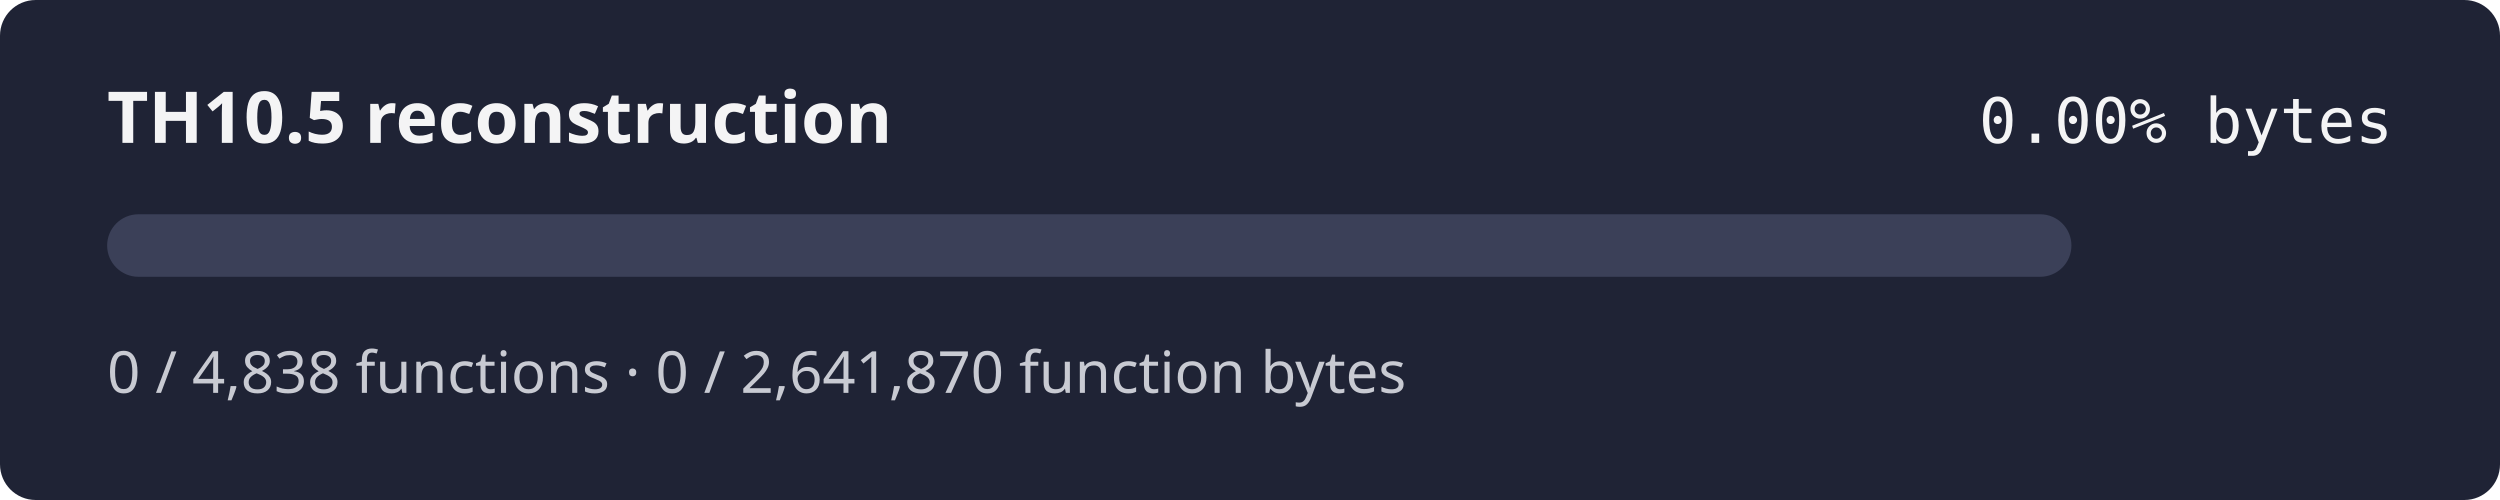
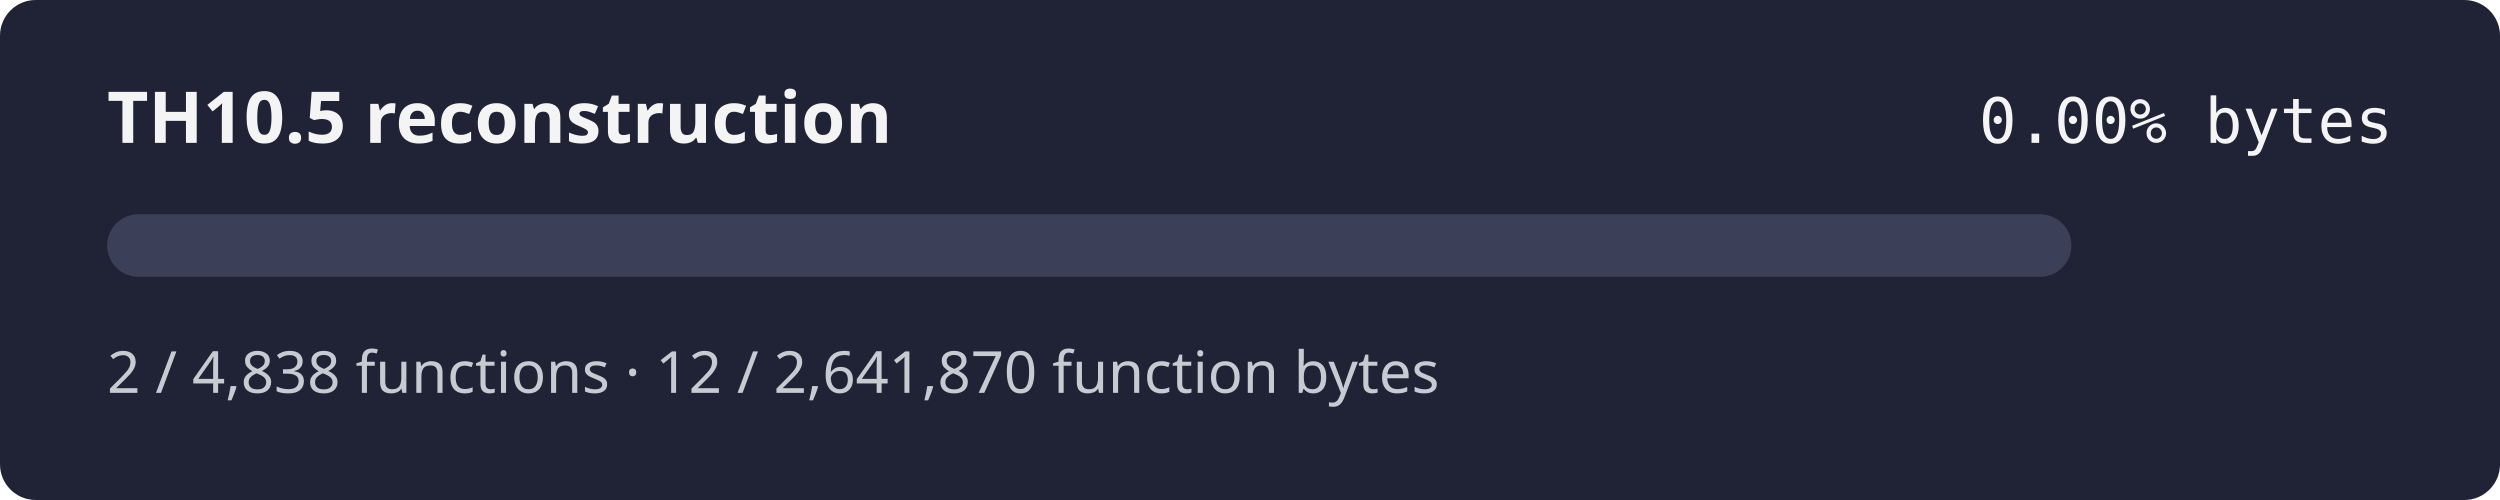
<svg xmlns="http://www.w3.org/2000/svg" width="560" height="112" role="img" aria-label="TH10.5 reconstruction progress 0.00% by bytes">
  <rect width="560" height="112" rx="8" fill="#1f2335" />
  <text x="24" y="32" fill="#f4f4f5" font-family="sans-serif" font-size="16" font-weight="600">TH10.5 reconstruction</text>
  <text x="536" y="32" fill="#f4f4f5" text-anchor="end" font-family="monospace" font-size="14">0.00% bytes</text>
  <rect x="24" y="48" width="440" height="14" rx="7" fill="#3b4058" />
  <rect x="24" y="48" width="0.00" height="14" rx="7" fill="#e46c8c" />
-   <text x="24" y="88" fill="#c8cad2" font-family="sans-serif" font-size="13">0 / 4,838 functions · 0 / 2,641,870 function bytes</text>
+   <text x="24" y="88" fill="#c8cad2" font-family="sans-serif" font-size="13">2 / 4,838 functions · 12 / 2,641,870 function bytes</text>
</svg>
